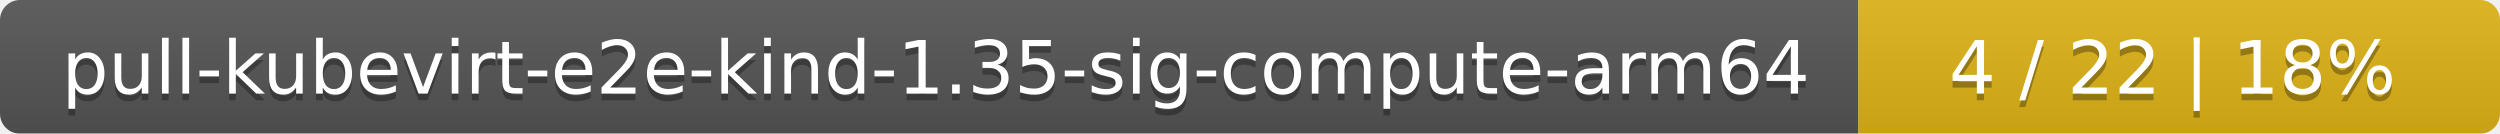
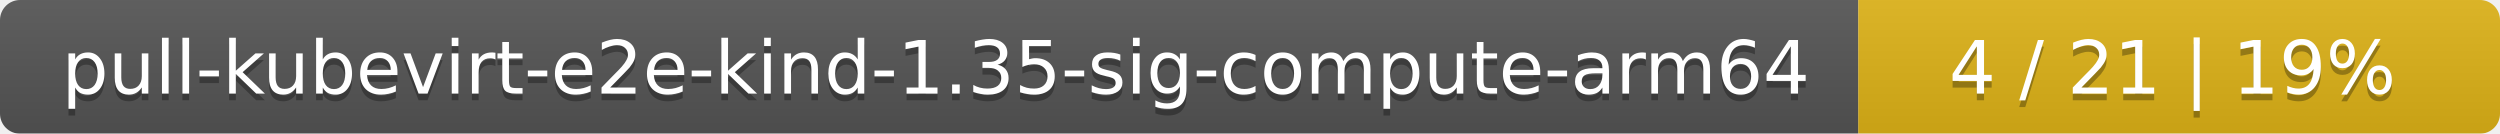
<svg xmlns="http://www.w3.org/2000/svg" width="374" height="20">
  <linearGradient id="smooth" x2="0" y2="100%">
    <stop offset="0" stop-color="#bbb" stop-opacity=".1" />
    <stop offset="1" stop-opacity=".1" />
  </linearGradient>
  <mask id="round">
    <rect width="374" height="20" rx="3" fill="#fff" />
  </mask>
  <g mask="url(#round)">
    <rect width="278" height="20" fill="#555" />
    <rect x="278" width="96" height="20" fill="#dfb317" />
    <rect width="374" height="20" fill="url(#smooth)" />
  </g>
  <g fill="#fff" text-anchor="middle" font-family="DejaVu Sans,Verdana,Geneva,sans-serif" font-size="11">
    <text x="140" y="15" fill="#010101" fill-opacity=".3">pull-kubevirt-e2e-kind-1.35-sig-compute-arm64</text>
    <text x="140" y="14">pull-kubevirt-e2e-kind-1.35-sig-compute-arm64</text>
-     <text x="325" y="15" fill="#010101" fill-opacity=".3">4 / 22    |    18%</text>
-     <text x="325" y="14">4 / 22    |    18%</text>
+     <text x="325" y="15" fill="#010101" fill-opacity=".3">4 / 21    |    19%</text>
+     <text x="325" y="14">4 / 21    |    19%</text>
  </g>
</svg>
